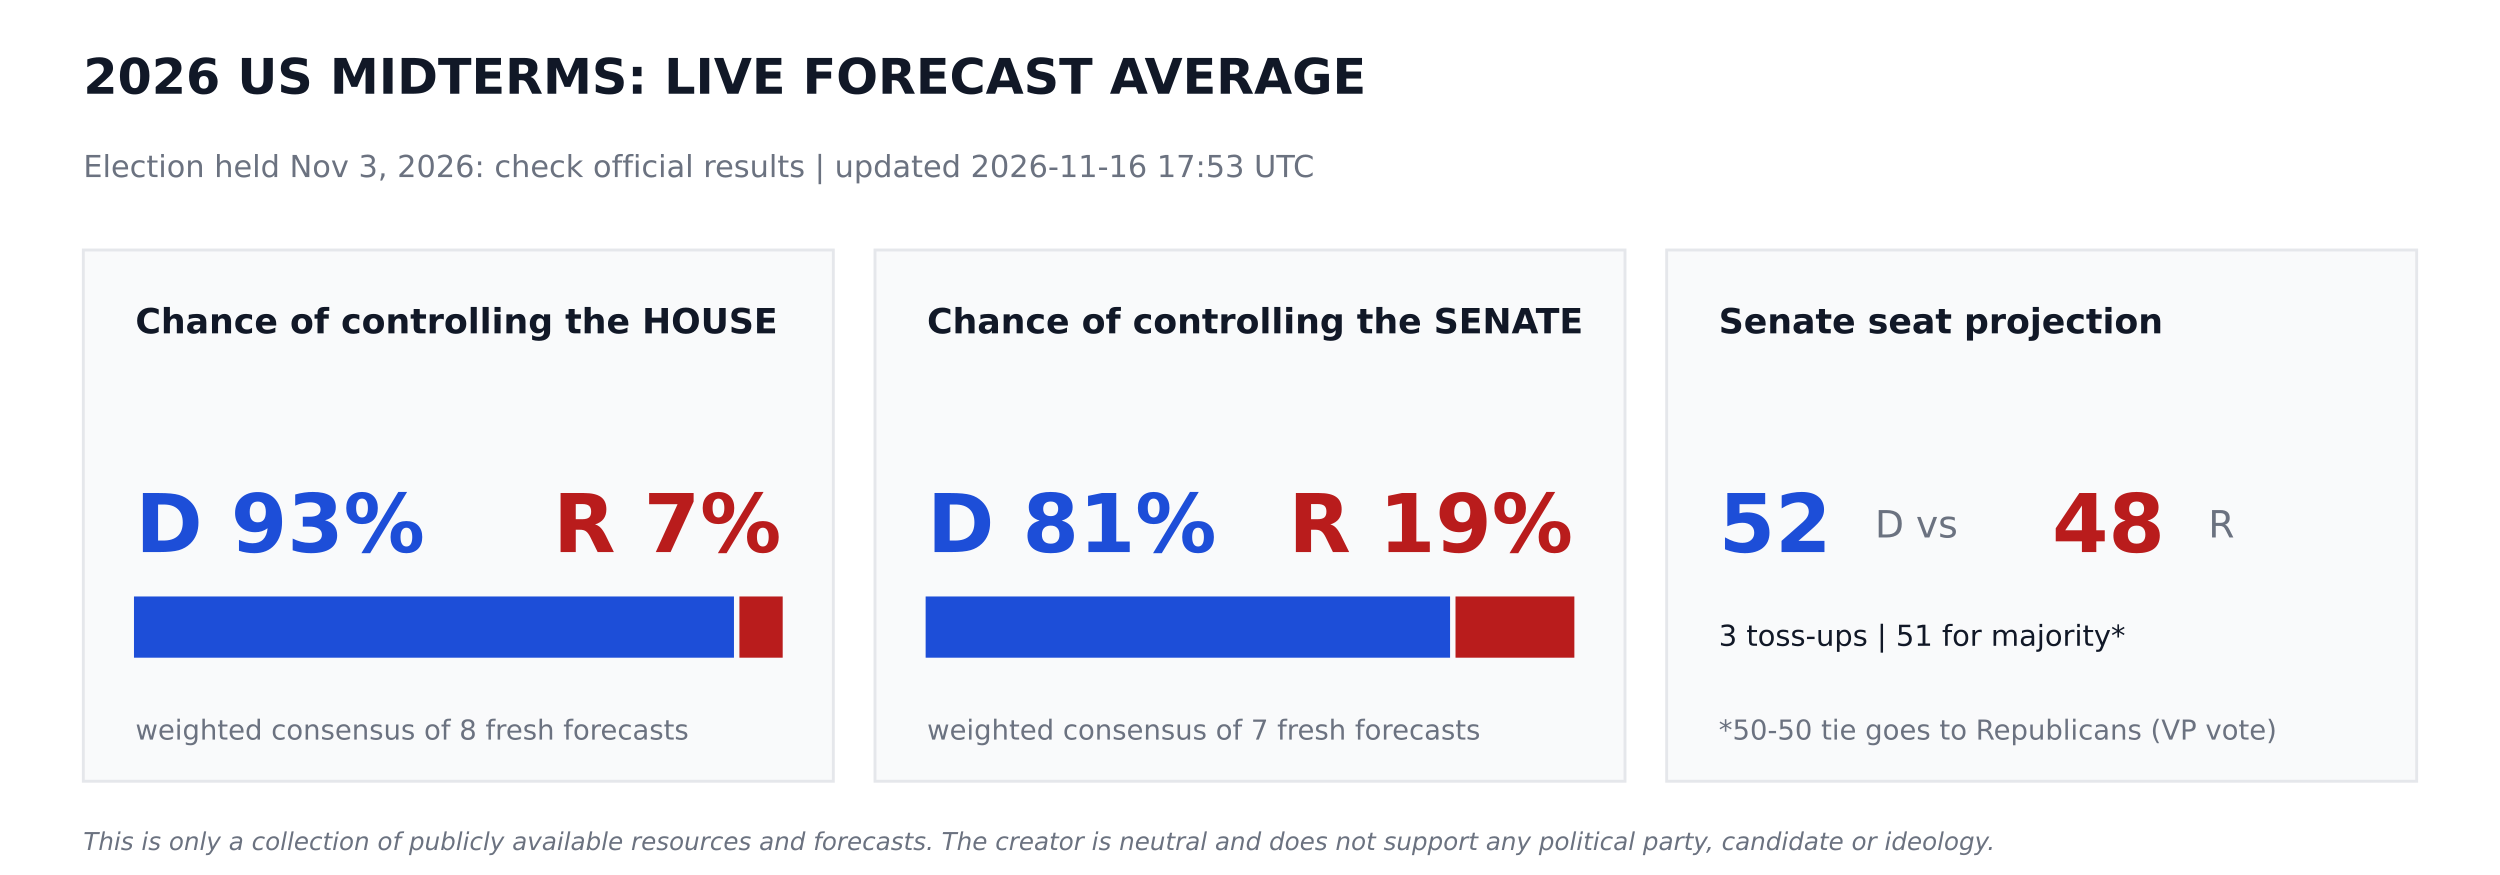
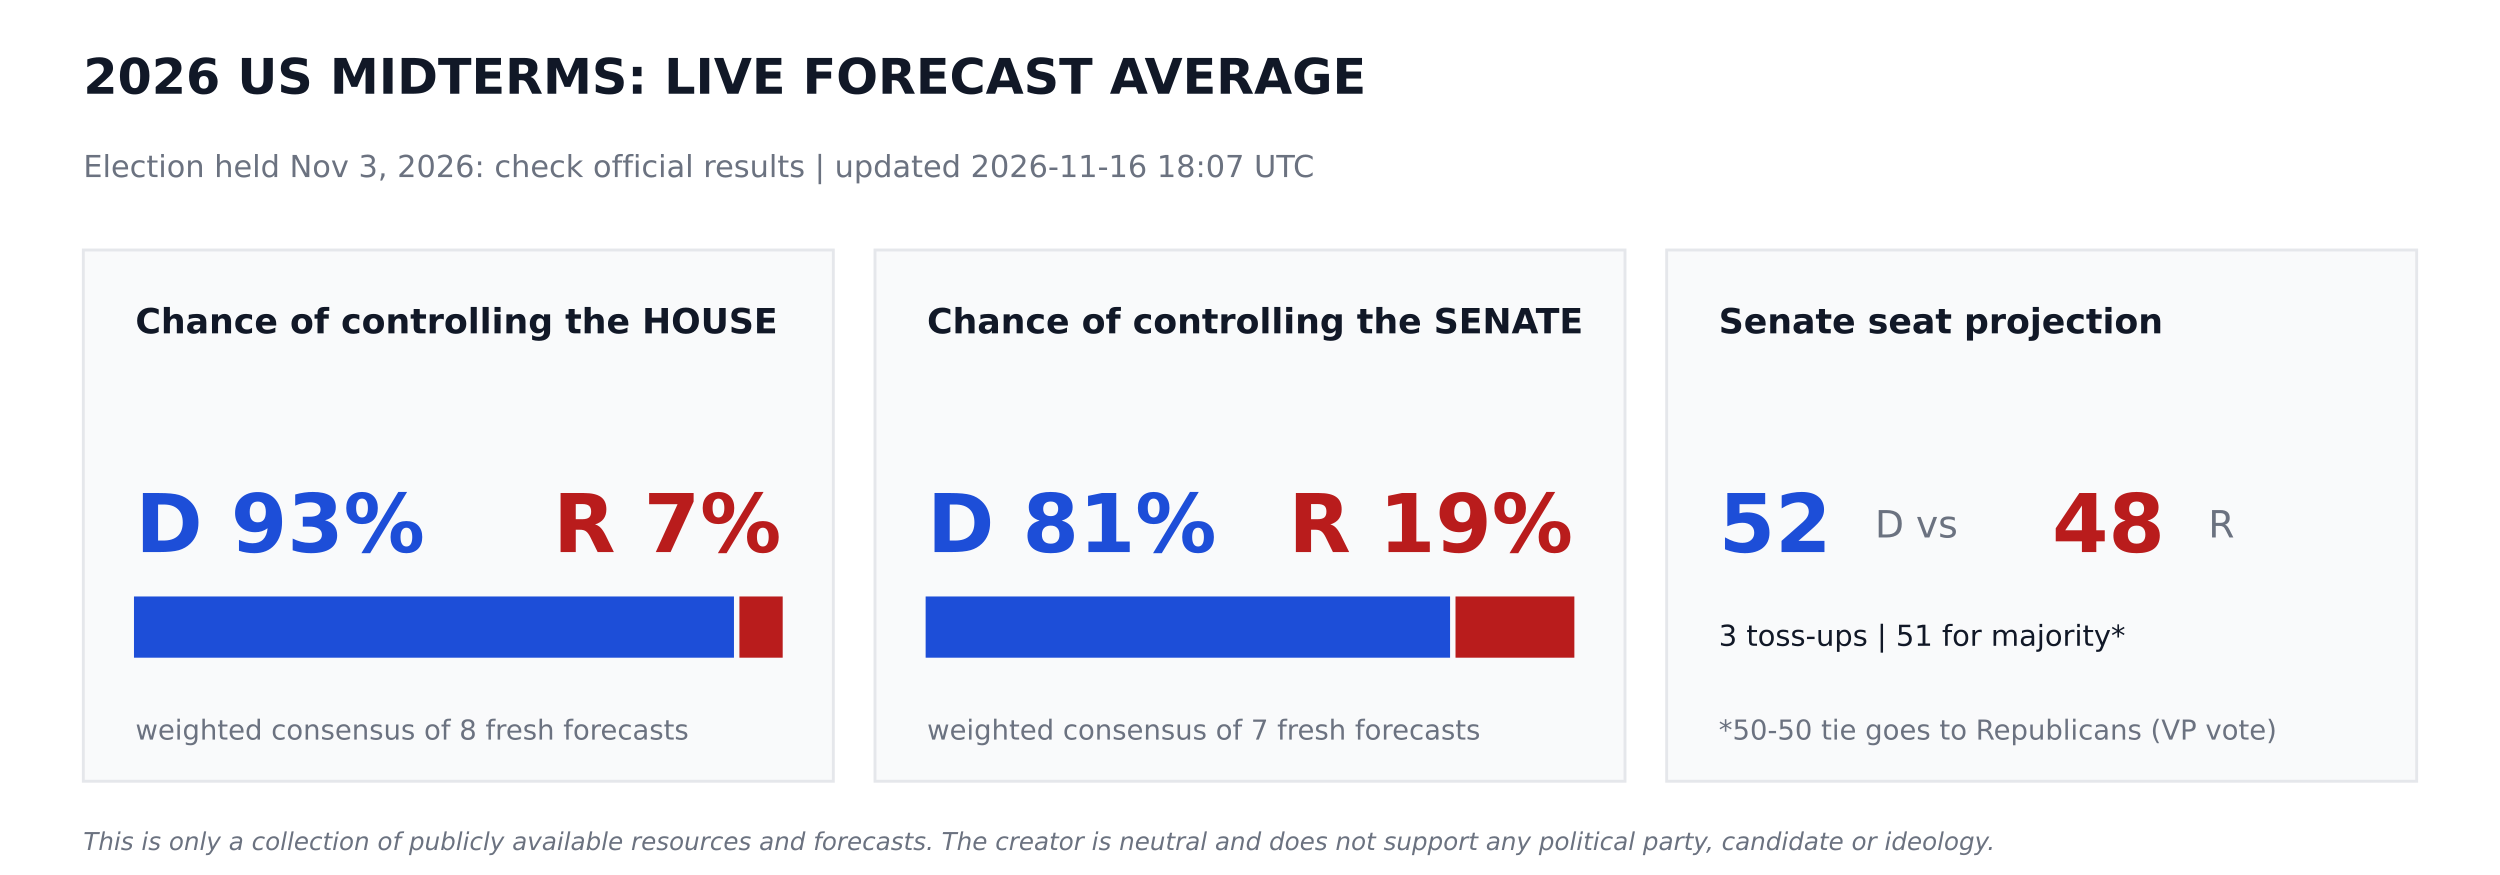
<svg xmlns="http://www.w3.org/2000/svg" width="864pt" height="302.4pt" viewBox="0 0 864 302.4" version="1.1">
  <defs>
    <style type="text/css">*{stroke-linejoin: round; stroke-linecap: butt}</style>
  </defs>
  <g id="figure_1">
    <g id="patch_1">
      <path d="M 0 302.4  L 864 302.4  L 864 0  L 0 0  z " style="fill: #ffffff" />
    </g>
    <g id="axes_1">
      <g id="patch_2">
-         <path d="M 28.8 270  L 288 270  L 288 86.4  L 28.8 86.4  z " clip-path="url(#p876553b128)" style="fill: #f9fafb; stroke: #e5e7eb; stroke-linejoin: miter" />
+         <path d="M 28.8 270  L 288 270  L 288 86.4  L 28.8 86.4  z " clip-path="url(#p5c80ab2800)" style="fill: #f9fafb; stroke: #e5e7eb; stroke-linejoin: miter" />
      </g>
      <g id="patch_3">
-         <path d="M 46.8 226.8  L 253.159 226.8  L 253.159 206.64  L 46.8 206.64  z " clip-path="url(#p876553b128)" style="fill: #1d4ed8; stroke: #1d4ed8; stroke-linejoin: miter" />
+         <path d="M 46.8 226.8  L 253.159 226.8  L 253.159 206.64  L 46.8 206.64  z " clip-path="url(#p5c80ab2800)" style="fill: #1d4ed8; stroke: #1d4ed8; stroke-linejoin: miter" />
      </g>
      <g id="patch_4">
-         <path d="M 256.039 226.8  L 270 226.8  L 270 206.64  L 256.039 206.64  z " clip-path="url(#p876553b128)" style="fill: #b91c1c; stroke: #b91c1c; stroke-linejoin: miter" />
+         <path d="M 256.039 226.8  L 270 226.8  L 270 206.64  L 256.039 206.64  z " clip-path="url(#p5c80ab2800)" style="fill: #b91c1c; stroke: #b91c1c; stroke-linejoin: miter" />
      </g>
      <g id="patch_5">
-         <path d="M 302.4 270  L 561.6 270  L 561.6 86.4  L 302.4 86.4  z " clip-path="url(#p876553b128)" style="fill: #f9fafb; stroke: #e5e7eb; stroke-linejoin: miter" />
+         <path d="M 302.4 270  L 561.6 270  L 561.6 86.4  L 302.4 86.4  z " clip-path="url(#p5c80ab2800)" style="fill: #f9fafb; stroke: #e5e7eb; stroke-linejoin: miter" />
      </g>
      <g id="patch_6">
-         <path d="M 320.4 226.8  L 500.645 226.8  L 500.645 206.64  L 320.4 206.64  z " clip-path="url(#p876553b128)" style="fill: #1d4ed8; stroke: #1d4ed8; stroke-linejoin: miter" />
+         <path d="M 320.4 226.8  L 500.645 226.8  L 500.645 206.64  L 320.4 206.64  z " clip-path="url(#p5c80ab2800)" style="fill: #1d4ed8; stroke: #1d4ed8; stroke-linejoin: miter" />
      </g>
      <g id="patch_7">
-         <path d="M 503.525 226.8  L 543.6 226.8  L 543.6 206.64  L 503.525 206.64  z " clip-path="url(#p876553b128)" style="fill: #b91c1c; stroke: #b91c1c; stroke-linejoin: miter" />
+         <path d="M 503.525 226.8  L 543.6 226.8  L 543.6 206.64  L 503.525 206.64  z " clip-path="url(#p5c80ab2800)" style="fill: #b91c1c; stroke: #b91c1c; stroke-linejoin: miter" />
      </g>
      <g id="patch_8">
-         <path d="M 576 270  L 835.2 270  L 835.2 86.4  L 576 86.4  z " clip-path="url(#p876553b128)" style="fill: #f9fafb; stroke: #e5e7eb; stroke-linejoin: miter" />
+         <path d="M 576 270  L 835.2 270  L 835.2 86.4  L 576 86.4  z " clip-path="url(#p5c80ab2800)" style="fill: #f9fafb; stroke: #e5e7eb; stroke-linejoin: miter" />
      </g>
      <g id="text_1">
        <text style="font-weight: 700; font-size: 17px; font-family: 'DejaVu Sans'; text-anchor: start; fill: #111827" x="28.8" y="32.4" transform="rotate(-0 28.8 32.4)">2026 US MIDTERMS: LIVE FORECAST AVERAGE</text>
      </g>
      <g id="text_2">
-         <text style="font-size: 10.5px; font-family: 'DejaVu Sans'; text-anchor: start; fill: #6b7280" x="28.8" y="61.2" transform="rotate(-0 28.8 61.2)">Election held Nov 3, 2026: check official results   |   updated 2026-11-16 17:53 UTC</text>
+         <text style="font-size: 10.5px; font-family: 'DejaVu Sans'; text-anchor: start; fill: #6b7280" x="28.8" y="61.2" transform="rotate(-0 28.8 61.2)">Election held Nov 3, 2026: check official results   |   updated 2026-11-16 18:07 UTC</text>
      </g>
      <g id="text_3">
        <text style="font-weight: 700; font-size: 12px; font-family: 'DejaVu Sans'; text-anchor: start; fill: #111827" x="46.8" y="115.2" transform="rotate(-0 46.8 115.2)">Chance of controlling the HOUSE</text>
      </g>
      <g id="text_4">
        <text style="font-weight: 700; font-size: 28px; font-family: 'DejaVu Sans'; text-anchor: start; fill: #1d4ed8" x="46.8" y="190.8" transform="rotate(-0 46.8 190.8)">D 93%</text>
      </g>
      <g id="text_5">
        <text style="font-weight: 700; font-size: 28px; font-family: 'DejaVu Sans'; text-anchor: end; fill: #b91c1c" x="270" y="190.8" transform="rotate(-0 270 190.8)">R 7%</text>
      </g>
      <g id="text_6">
        <text style="font-size: 9.5px; font-family: 'DejaVu Sans'; text-anchor: start; fill: #6b7280" x="46.8" y="255.6" transform="rotate(-0 46.8 255.6)">weighted consensus of 8 fresh forecasts</text>
      </g>
      <g id="text_7">
        <text style="font-weight: 700; font-size: 12px; font-family: 'DejaVu Sans'; text-anchor: start; fill: #111827" x="320.4" y="115.2" transform="rotate(-0 320.4 115.2)">Chance of controlling the SENATE</text>
      </g>
      <g id="text_8">
        <text style="font-weight: 700; font-size: 28px; font-family: 'DejaVu Sans'; text-anchor: start; fill: #1d4ed8" x="320.4" y="190.8" transform="rotate(-0 320.4 190.8)">D 81%</text>
      </g>
      <g id="text_9">
        <text style="font-weight: 700; font-size: 28px; font-family: 'DejaVu Sans'; text-anchor: end; fill: #b91c1c" x="543.6" y="190.8" transform="rotate(-0 543.6 190.8)">R 19%</text>
      </g>
      <g id="text_10">
        <text style="font-size: 9.5px; font-family: 'DejaVu Sans'; text-anchor: start; fill: #6b7280" x="320.4" y="255.6" transform="rotate(-0 320.4 255.6)">weighted consensus of 7 fresh forecasts</text>
      </g>
      <g id="text_11">
        <text style="font-weight: 700; font-size: 12px; font-family: 'DejaVu Sans'; text-anchor: start; fill: #111827" x="594" y="115.2" transform="rotate(-0 594 115.2)">Senate seat projection</text>
      </g>
      <g id="text_12">
        <text style="font-weight: 700; font-size: 28px; font-family: 'DejaVu Sans'; text-anchor: start; fill: #1d4ed8" x="594" y="190.8" transform="rotate(-0 594 190.8)">52</text>
      </g>
      <g id="text_13">
        <text style="font-size: 13px; font-family: 'DejaVu Sans'; text-anchor: start; fill: #6b7280" x="648" y="185.76" transform="rotate(-0 648 185.76)">D  vs</text>
      </g>
      <g id="text_14">
        <text style="font-weight: 700; font-size: 28px; font-family: 'DejaVu Sans'; text-anchor: start; fill: #b91c1c" x="709.2" y="190.8" transform="rotate(-0 709.2 190.8)">48</text>
      </g>
      <g id="text_15">
        <text style="font-size: 13px; font-family: 'DejaVu Sans'; text-anchor: start; fill: #6b7280" x="763.2" y="185.76" transform="rotate(-0 763.2 185.76)">R</text>
      </g>
      <g id="text_16">
        <text style="font-size: 10px; font-family: 'DejaVu Sans'; text-anchor: start; fill: #111827" x="594" y="223.2" transform="rotate(-0 594 223.2)">3 toss-ups  |  51 for majority*</text>
      </g>
      <g id="text_17">
        <text style="font-size: 9.5px; font-family: 'DejaVu Sans'; text-anchor: start; fill: #6b7280" x="594" y="255.6" transform="rotate(-0 594 255.6)">*50-50 tie goes to Republicans (VP vote)</text>
      </g>
      <g id="text_18">
        <text style="font-style: italic; font-size: 8.5px; font-family: 'DejaVu Sans'; text-anchor: start; fill: #6b7280" x="28.8" y="293.76" transform="rotate(-0 28.8 293.76)">This is only a collection of publicly available resources and forecasts. The creator is neutral and does not support any political party, candidate or ideology.</text>
      </g>
    </g>
  </g>
  <defs>
-     <clipPath id="p876553b128">
+     <clipPath id="p5c80ab2800">
      <rect x="0" y="0" width="864" height="302.4" />
    </clipPath>
  </defs>
</svg>
